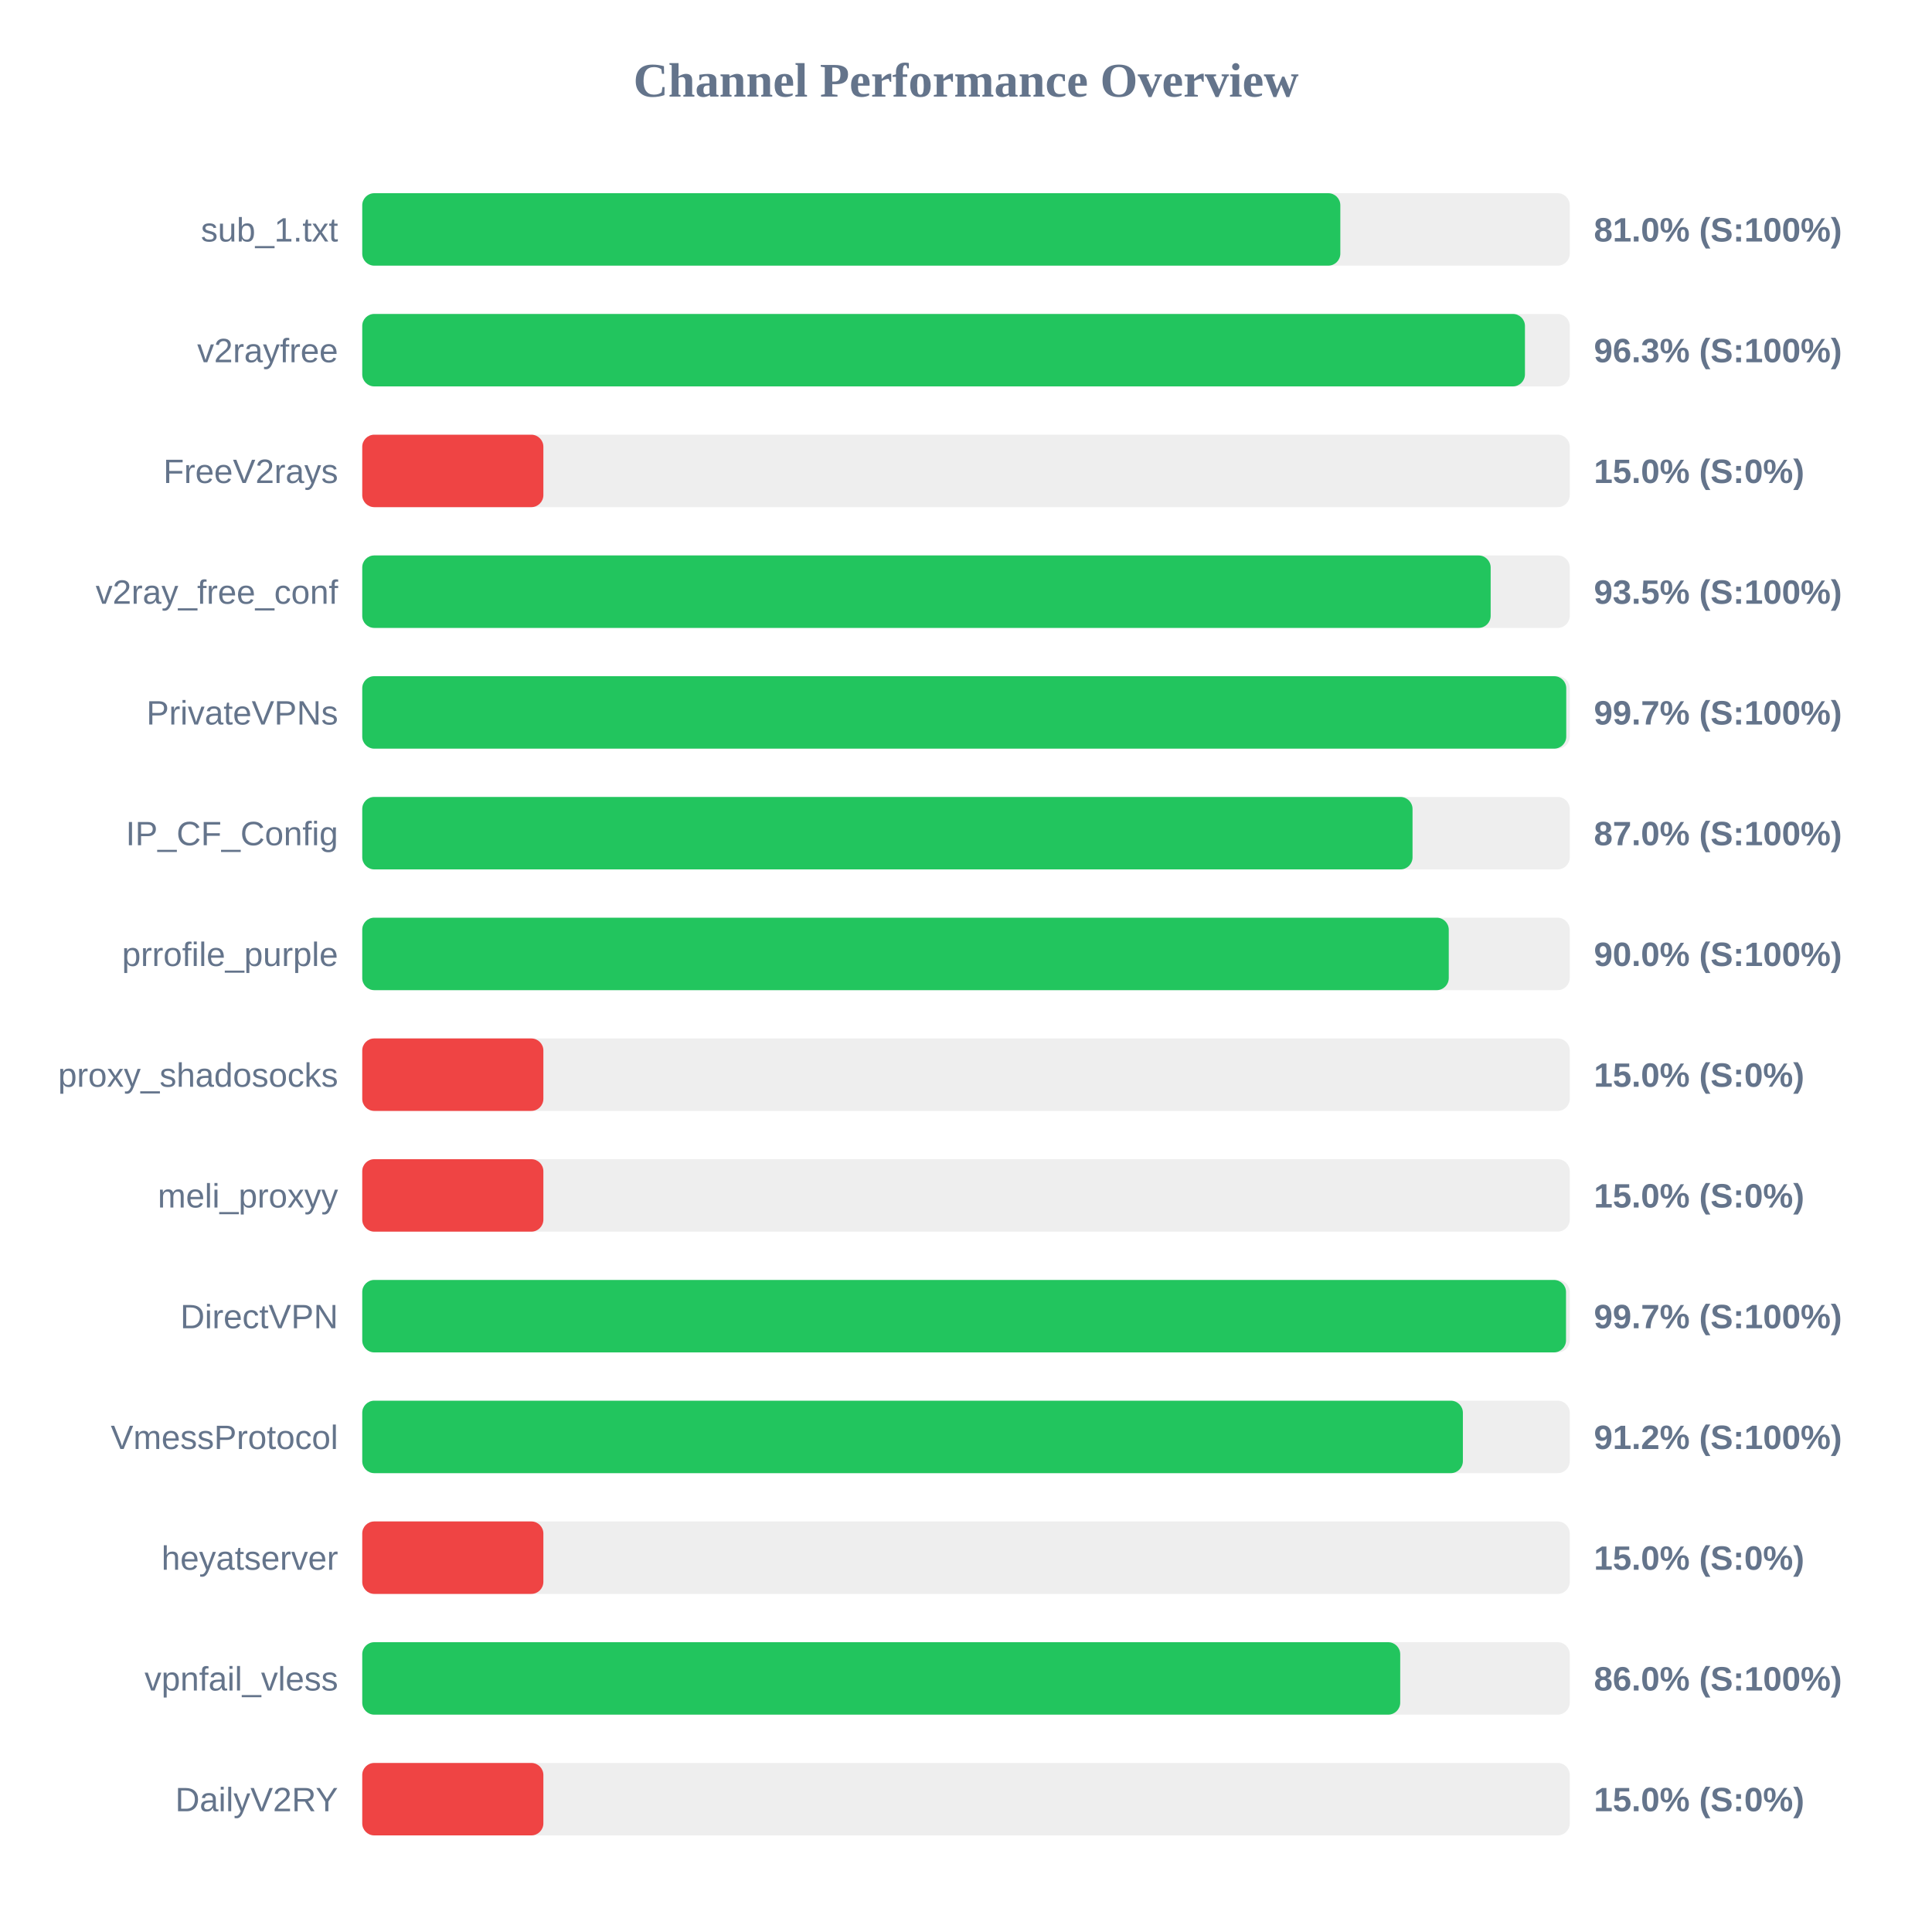
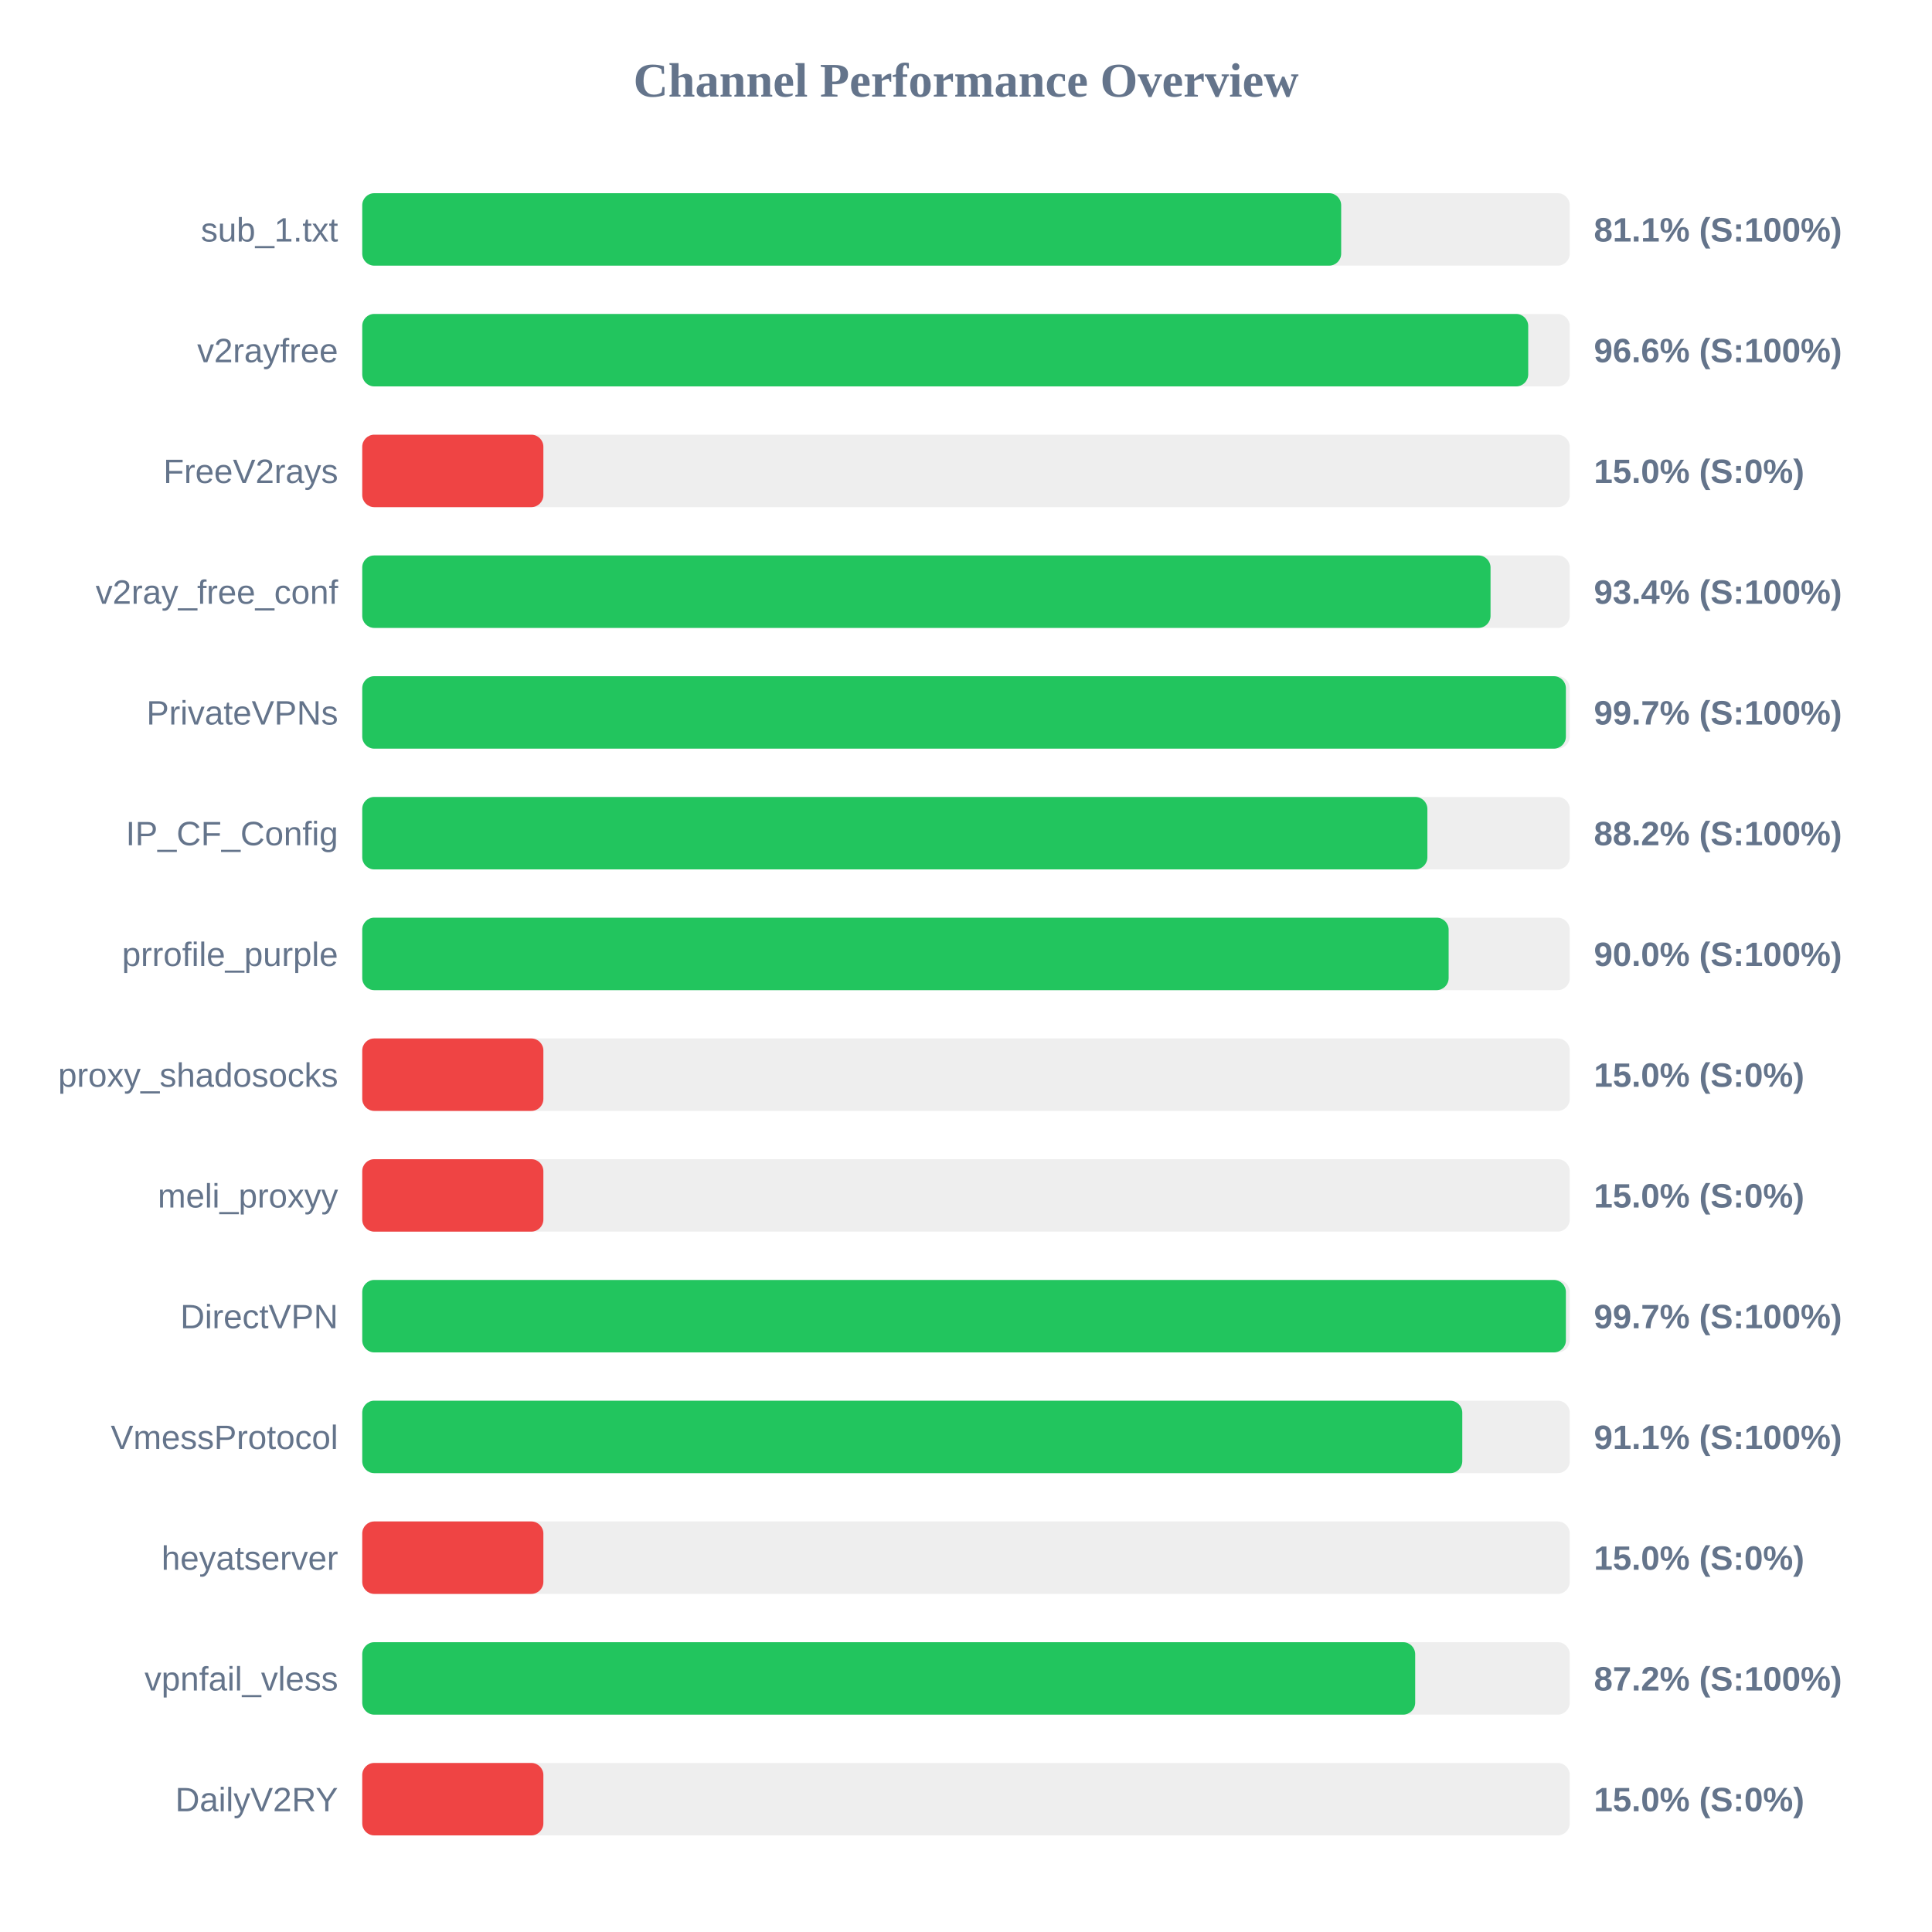
<svg xmlns="http://www.w3.org/2000/svg" width="800" height="800" version="1.1">
  <style>
        .row { font: 14px Arial; fill: #64748b; }
        .score { font: bold 14px Arial; fill: #64748b; }
    </style>
  <text x="400" y="40" text-anchor="middle" font-size="20px" font-weight="bold" fill="#64748b">Channel Performance Overview</text>
  <rect x="150" y="80" width="500" height="30" fill="#eee" rx="5" />
-   <rect x="150" y="80" width="405.0" height="30" fill="#22c55e" rx="5" />
+   <rect x="150" y="80" width="405.35" height="30" fill="#22c55e" rx="5" />
  <text x="140" y="100" text-anchor="end" class="row">sub_1.txt</text>
-   <text x="660" y="100" text-anchor="start" class="score">81.0% (S:100%)</text>
+   <text x="660" y="100" text-anchor="start" class="score">81.1% (S:100%)</text>
  <rect x="150" y="130" width="500" height="30" fill="#eee" rx="5" />
-   <rect x="150" y="130" width="481.45" height="30" fill="#22c55e" rx="5" />
+   <rect x="150" y="130" width="482.8" height="30" fill="#22c55e" rx="5" />
  <text x="140" y="150" text-anchor="end" class="row">v2rayfree</text>
-   <text x="660" y="150" text-anchor="start" class="score">96.3% (S:100%)</text>
+   <text x="660" y="150" text-anchor="start" class="score">96.6% (S:100%)</text>
  <rect x="150" y="180" width="500" height="30" fill="#eee" rx="5" />
  <rect x="150" y="180" width="75.0" height="30" fill="#ef4444" rx="5" />
  <text x="140" y="200" text-anchor="end" class="row">FreeV2rays</text>
  <text x="660" y="200" text-anchor="start" class="score">15.0% (S:0%)</text>
  <rect x="150" y="230" width="500" height="30" fill="#eee" rx="5" />
-   <rect x="150" y="230" width="467.25" height="30" fill="#22c55e" rx="5" />
+   <rect x="150" y="230" width="467.2" height="30" fill="#22c55e" rx="5" />
  <text x="140" y="250" text-anchor="end" class="row">v2ray_free_conf</text>
-   <text x="660" y="250" text-anchor="start" class="score">93.5% (S:100%)</text>
+   <text x="660" y="250" text-anchor="start" class="score">93.4% (S:100%)</text>
  <rect x="150" y="280" width="500" height="30" fill="#eee" rx="5" />
-   <rect x="150" y="280" width="498.55" height="30" fill="#22c55e" rx="5" />
+   <rect x="150" y="280" width="498.4" height="30" fill="#22c55e" rx="5" />
  <text x="140" y="300" text-anchor="end" class="row">PrivateVPNs</text>
  <text x="660" y="300" text-anchor="start" class="score">99.7% (S:100%)</text>
  <rect x="150" y="330" width="500" height="30" fill="#eee" rx="5" />
-   <rect x="150" y="330" width="434.9" height="30" fill="#22c55e" rx="5" />
+   <rect x="150" y="330" width="441.05" height="30" fill="#22c55e" rx="5" />
  <text x="140" y="350" text-anchor="end" class="row">IP_CF_Config</text>
-   <text x="660" y="350" text-anchor="start" class="score">87.0% (S:100%)</text>
+   <text x="660" y="350" text-anchor="start" class="score">88.2% (S:100%)</text>
  <rect x="150" y="380" width="500" height="30" fill="#eee" rx="5" />
-   <rect x="150" y="380" width="449.9" height="30" fill="#22c55e" rx="5" />
+   <rect x="150" y="380" width="449.85" height="30" fill="#22c55e" rx="5" />
  <text x="140" y="400" text-anchor="end" class="row">prrofile_purple</text>
  <text x="660" y="400" text-anchor="start" class="score">90.0% (S:100%)</text>
  <rect x="150" y="430" width="500" height="30" fill="#eee" rx="5" />
  <rect x="150" y="430" width="75.0" height="30" fill="#ef4444" rx="5" />
  <text x="140" y="450" text-anchor="end" class="row">proxy_shadosocks</text>
  <text x="660" y="450" text-anchor="start" class="score">15.0% (S:0%)</text>
  <rect x="150" y="480" width="500" height="30" fill="#eee" rx="5" />
  <rect x="150" y="480" width="75.0" height="30" fill="#ef4444" rx="5" />
  <text x="140" y="500" text-anchor="end" class="row">meli_proxyy</text>
  <text x="660" y="500" text-anchor="start" class="score">15.0% (S:0%)</text>
  <rect x="150" y="530" width="500" height="30" fill="#eee" rx="5" />
-   <rect x="150" y="530" width="498.45" height="30" fill="#22c55e" rx="5" />
+   <rect x="150" y="530" width="498.4" height="30" fill="#22c55e" rx="5" />
  <text x="140" y="550" text-anchor="end" class="row">DirectVPN</text>
  <text x="660" y="550" text-anchor="start" class="score">99.7% (S:100%)</text>
  <rect x="150" y="580" width="500" height="30" fill="#eee" rx="5" />
-   <rect x="150" y="580" width="455.75" height="30" fill="#22c55e" rx="5" />
+   <rect x="150" y="580" width="455.5" height="30" fill="#22c55e" rx="5" />
  <text x="140" y="600" text-anchor="end" class="row">VmessProtocol</text>
-   <text x="660" y="600" text-anchor="start" class="score">91.2% (S:100%)</text>
+   <text x="660" y="600" text-anchor="start" class="score">91.1% (S:100%)</text>
  <rect x="150" y="630" width="500" height="30" fill="#eee" rx="5" />
  <rect x="150" y="630" width="75.0" height="30" fill="#ef4444" rx="5" />
  <text x="140" y="650" text-anchor="end" class="row">heyatserver</text>
  <text x="660" y="650" text-anchor="start" class="score">15.0% (S:0%)</text>
  <rect x="150" y="680" width="500" height="30" fill="#eee" rx="5" />
-   <rect x="150" y="680" width="429.8" height="30" fill="#22c55e" rx="5" />
+   <rect x="150" y="680" width="436.0" height="30" fill="#22c55e" rx="5" />
  <text x="140" y="700" text-anchor="end" class="row">vpnfail_vless</text>
-   <text x="660" y="700" text-anchor="start" class="score">86.0% (S:100%)</text>
+   <text x="660" y="700" text-anchor="start" class="score">87.2% (S:100%)</text>
  <rect x="150" y="730" width="500" height="30" fill="#eee" rx="5" />
  <rect x="150" y="730" width="75.0" height="30" fill="#ef4444" rx="5" />
  <text x="140" y="750" text-anchor="end" class="row">DailyV2RY</text>
  <text x="660" y="750" text-anchor="start" class="score">15.0% (S:0%)</text>
</svg>
